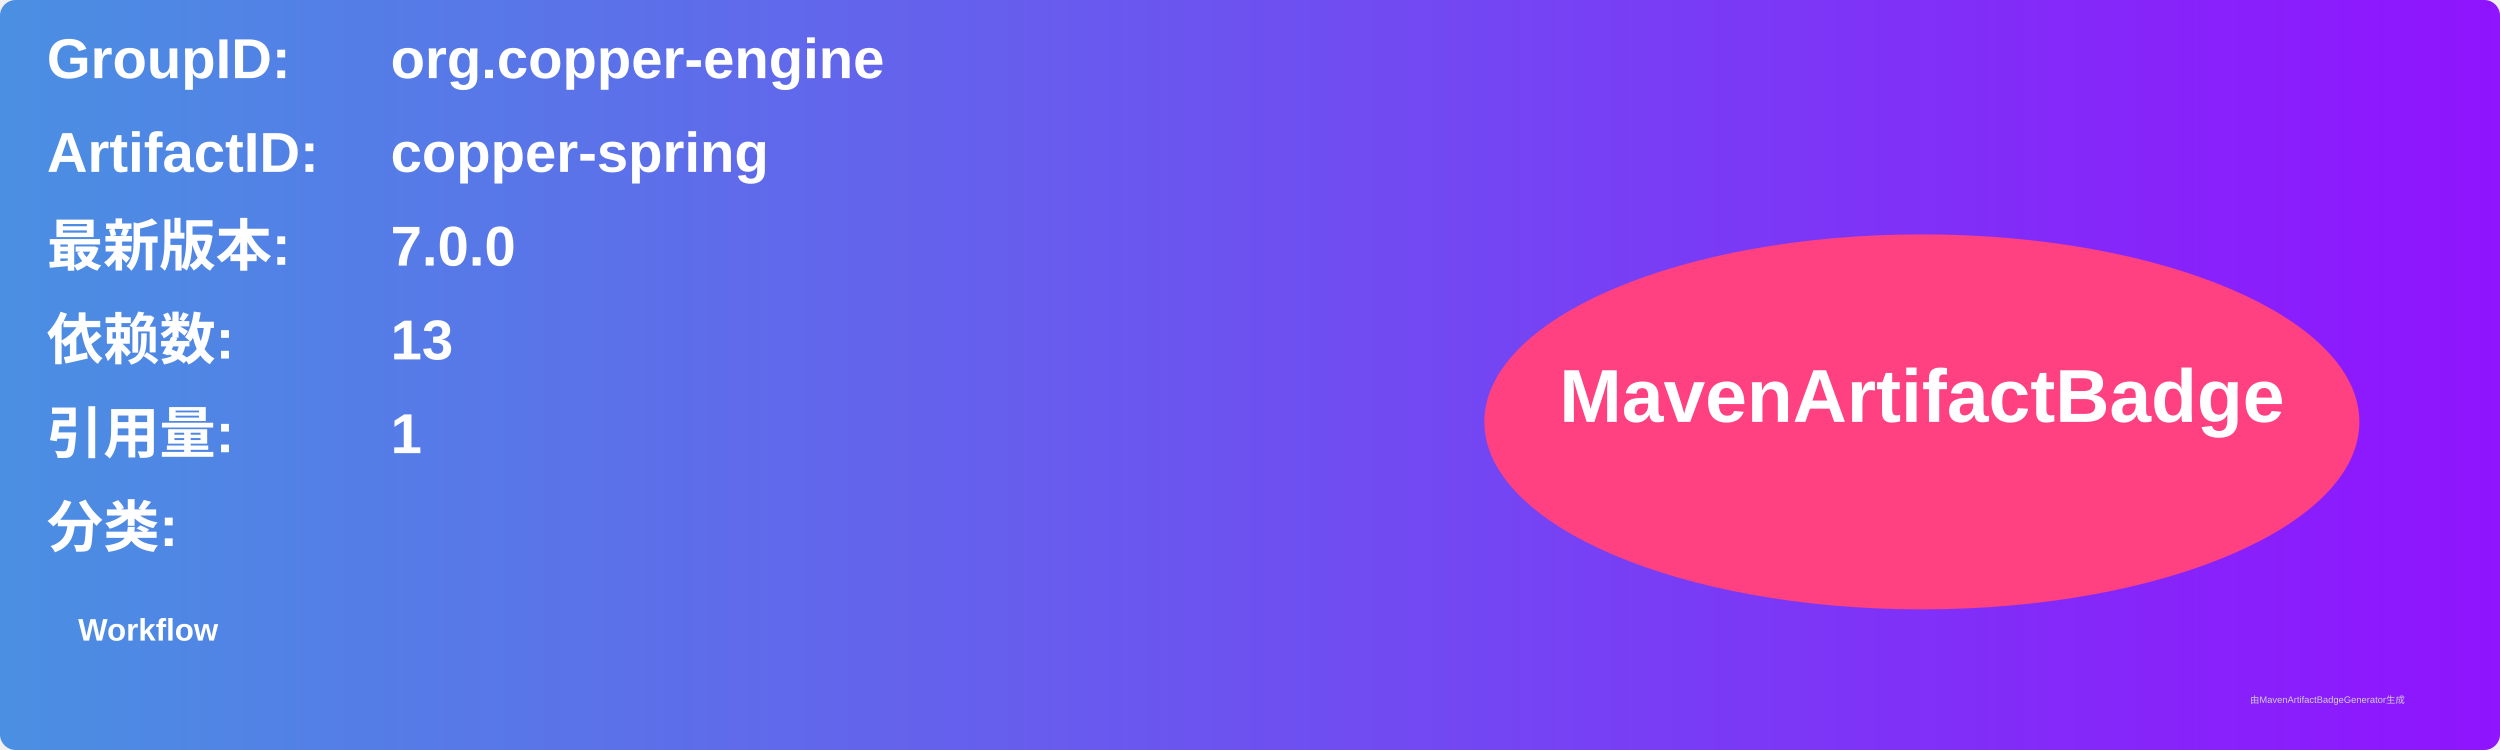
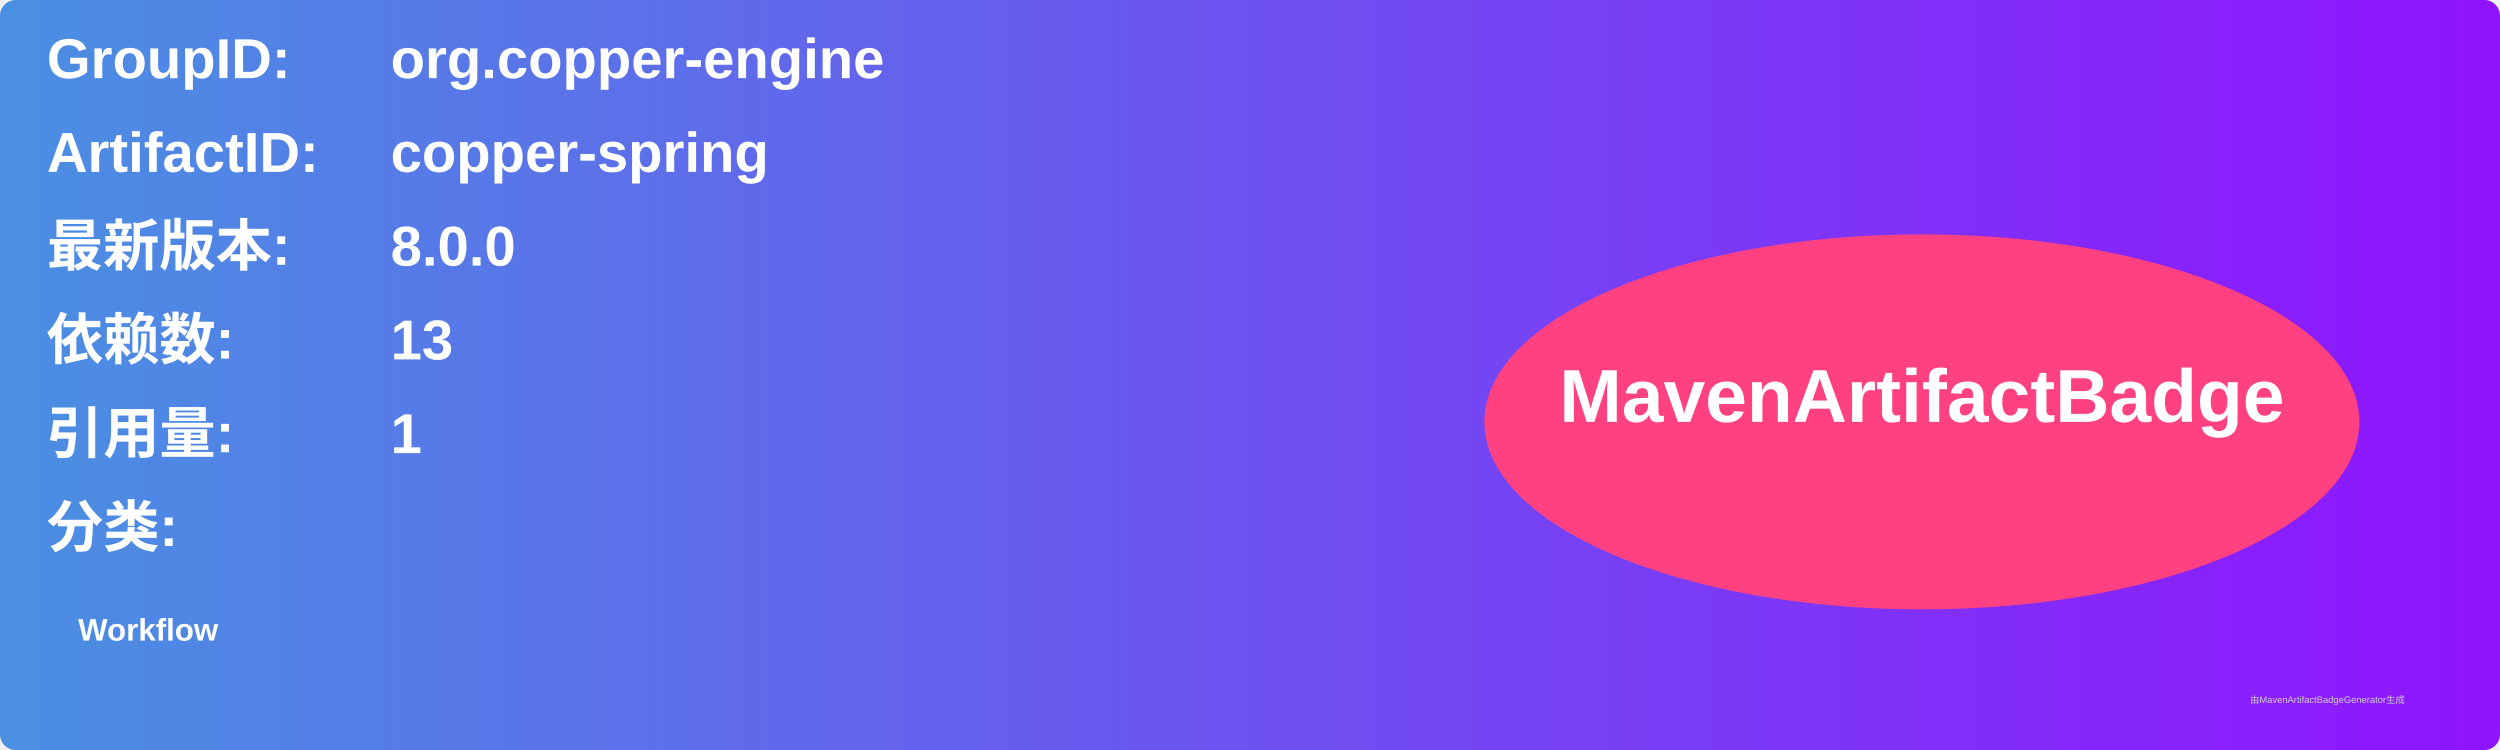
<svg xmlns="http://www.w3.org/2000/svg" width="800" height="240" viewBox="0 0 800 240">
  <linearGradient id="grad" x1="0%" y1="0%" x2="100%" y2="0%">
    <stop offset="0%" stop-color="#4a90e2" />
    <stop offset="100%" stop-color="#9013fe" />
  </linearGradient>
  <rect width="100%" height="100%" rx="5" ry="5" fill="url(#grad)" />
  <g transform="translate(15, 15)">
    <text x="0" y="10" font-family="Arial" font-size="18" fill="white" font-weight="bold" width="260">GroupID:</text>
    <text x="110" y="10" font-family="Arial" font-size="18" fill="white" font-weight="bold" width="460">org.copper-engine</text>
    <text x="0" y="40" font-family="Arial" font-size="18" fill="white" font-weight="bold" width="260">ArtifactID:</text>
    <text x="110" y="40" font-family="Arial" font-size="18" fill="white" font-weight="bold" width="460">copper-spring</text>
    <text x="0" y="70" font-family="Arial" font-size="18" fill="white" font-weight="bold">最新版本:</text>
    <text x="110" y="70" font-family="Arial" font-size="18" fill="white" font-weight="bold">
-       <tspan font-weight="bold">7.0.0</tspan>
+       <tspan font-weight="bold">8.0.0</tspan>
    </text>
    <text x="0" y="100" font-family="Arial" font-size="18" fill="white" font-weight="bold">依赖数: </text>
    <text x="110" y="100" font-family="Arial" font-size="18" fill="white">
      <tspan font-weight="bold">13</tspan>
    </text>
    <text x="0" y="130" font-family="Arial" font-size="18" fill="white" font-weight="bold">引用量: </text>
    <text x="110" y="130" font-family="Arial" font-size="18" fill="white">
      <tspan font-weight="bold">1</tspan>
    </text>
    <text x="0" y="160" font-family="Arial" font-size="18" fill="white" font-weight="bold">分类:</text>
    <text x="10" y="190" font-family="Arial" font-size="10" fill="white">
      <tspan font-weight="bold">Workflow</tspan>
    </text>
    <ellipse cx="600" cy="120" rx="140" ry="60" fill="#ff4081" />
    <text x="600" y="120" text-anchor="middle" font-family="Arial" font-size="24" fill="white" font-weight="bold">MavenArtifactBadge</text>
  </g>
  <text x="720" y="225" font-family="Arial" font-size="3" fill="#d0d0d0">由MavenArtifactBadgeGenerator生成</text>
</svg>
